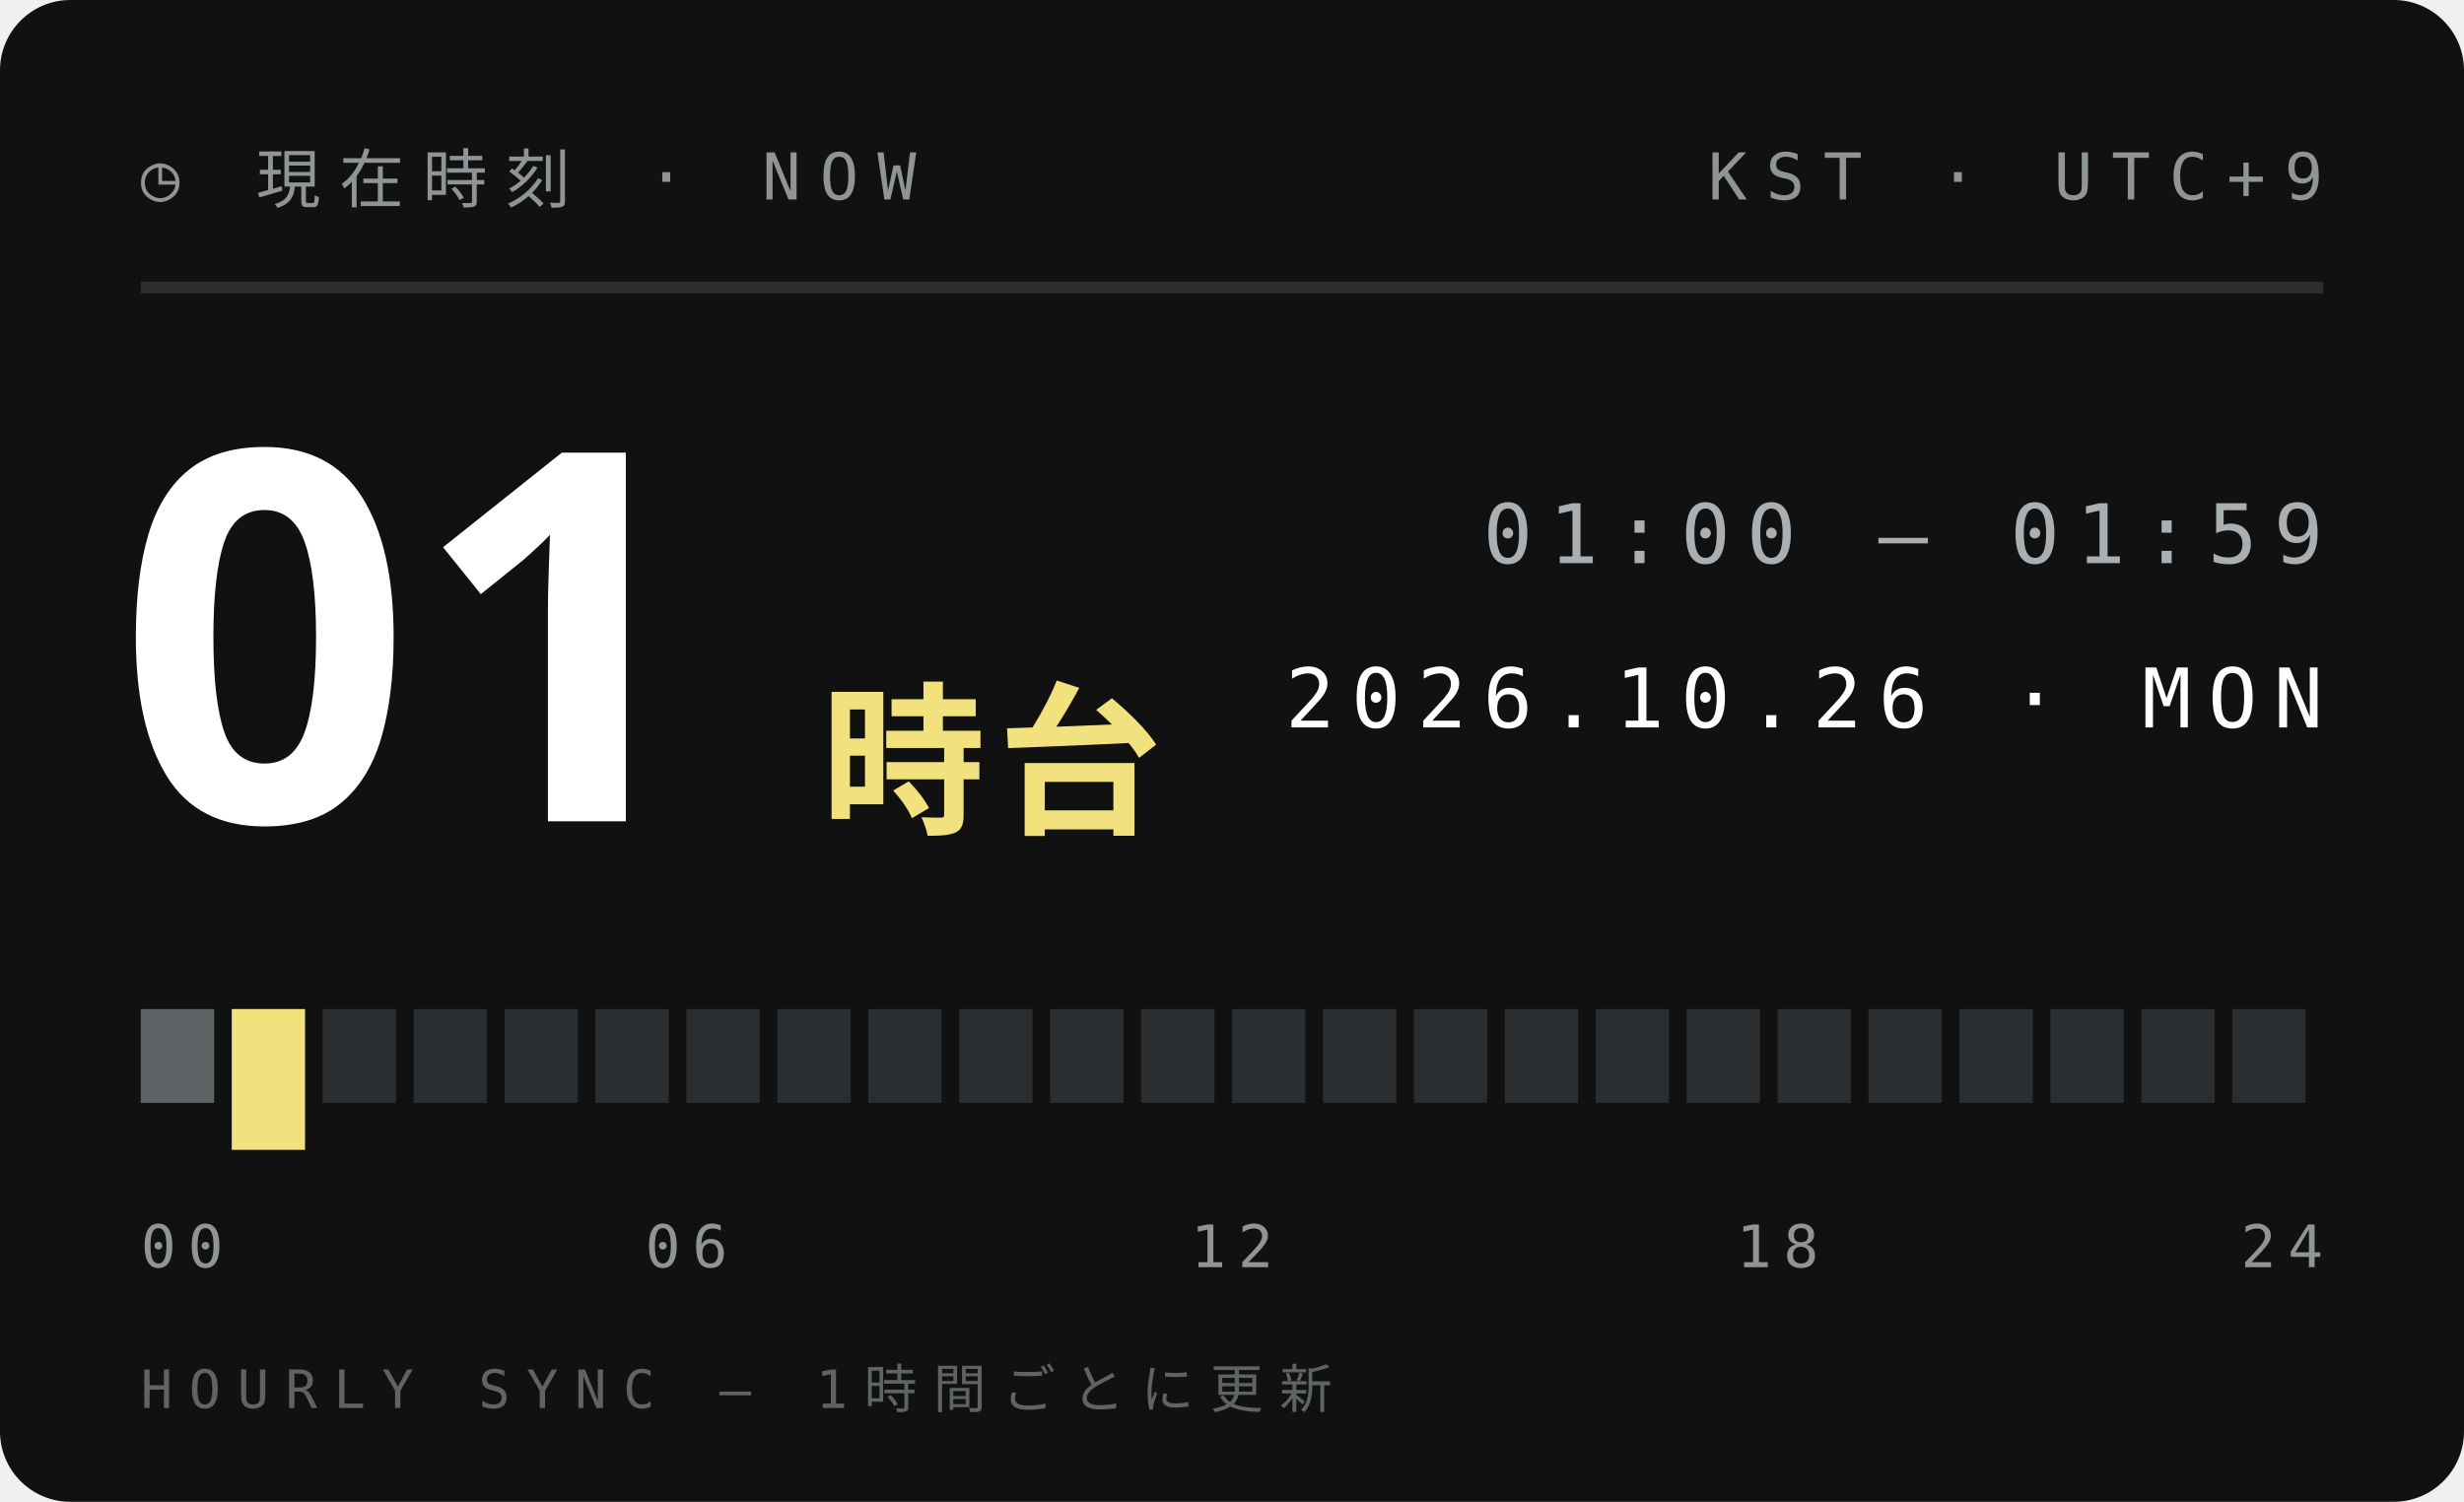
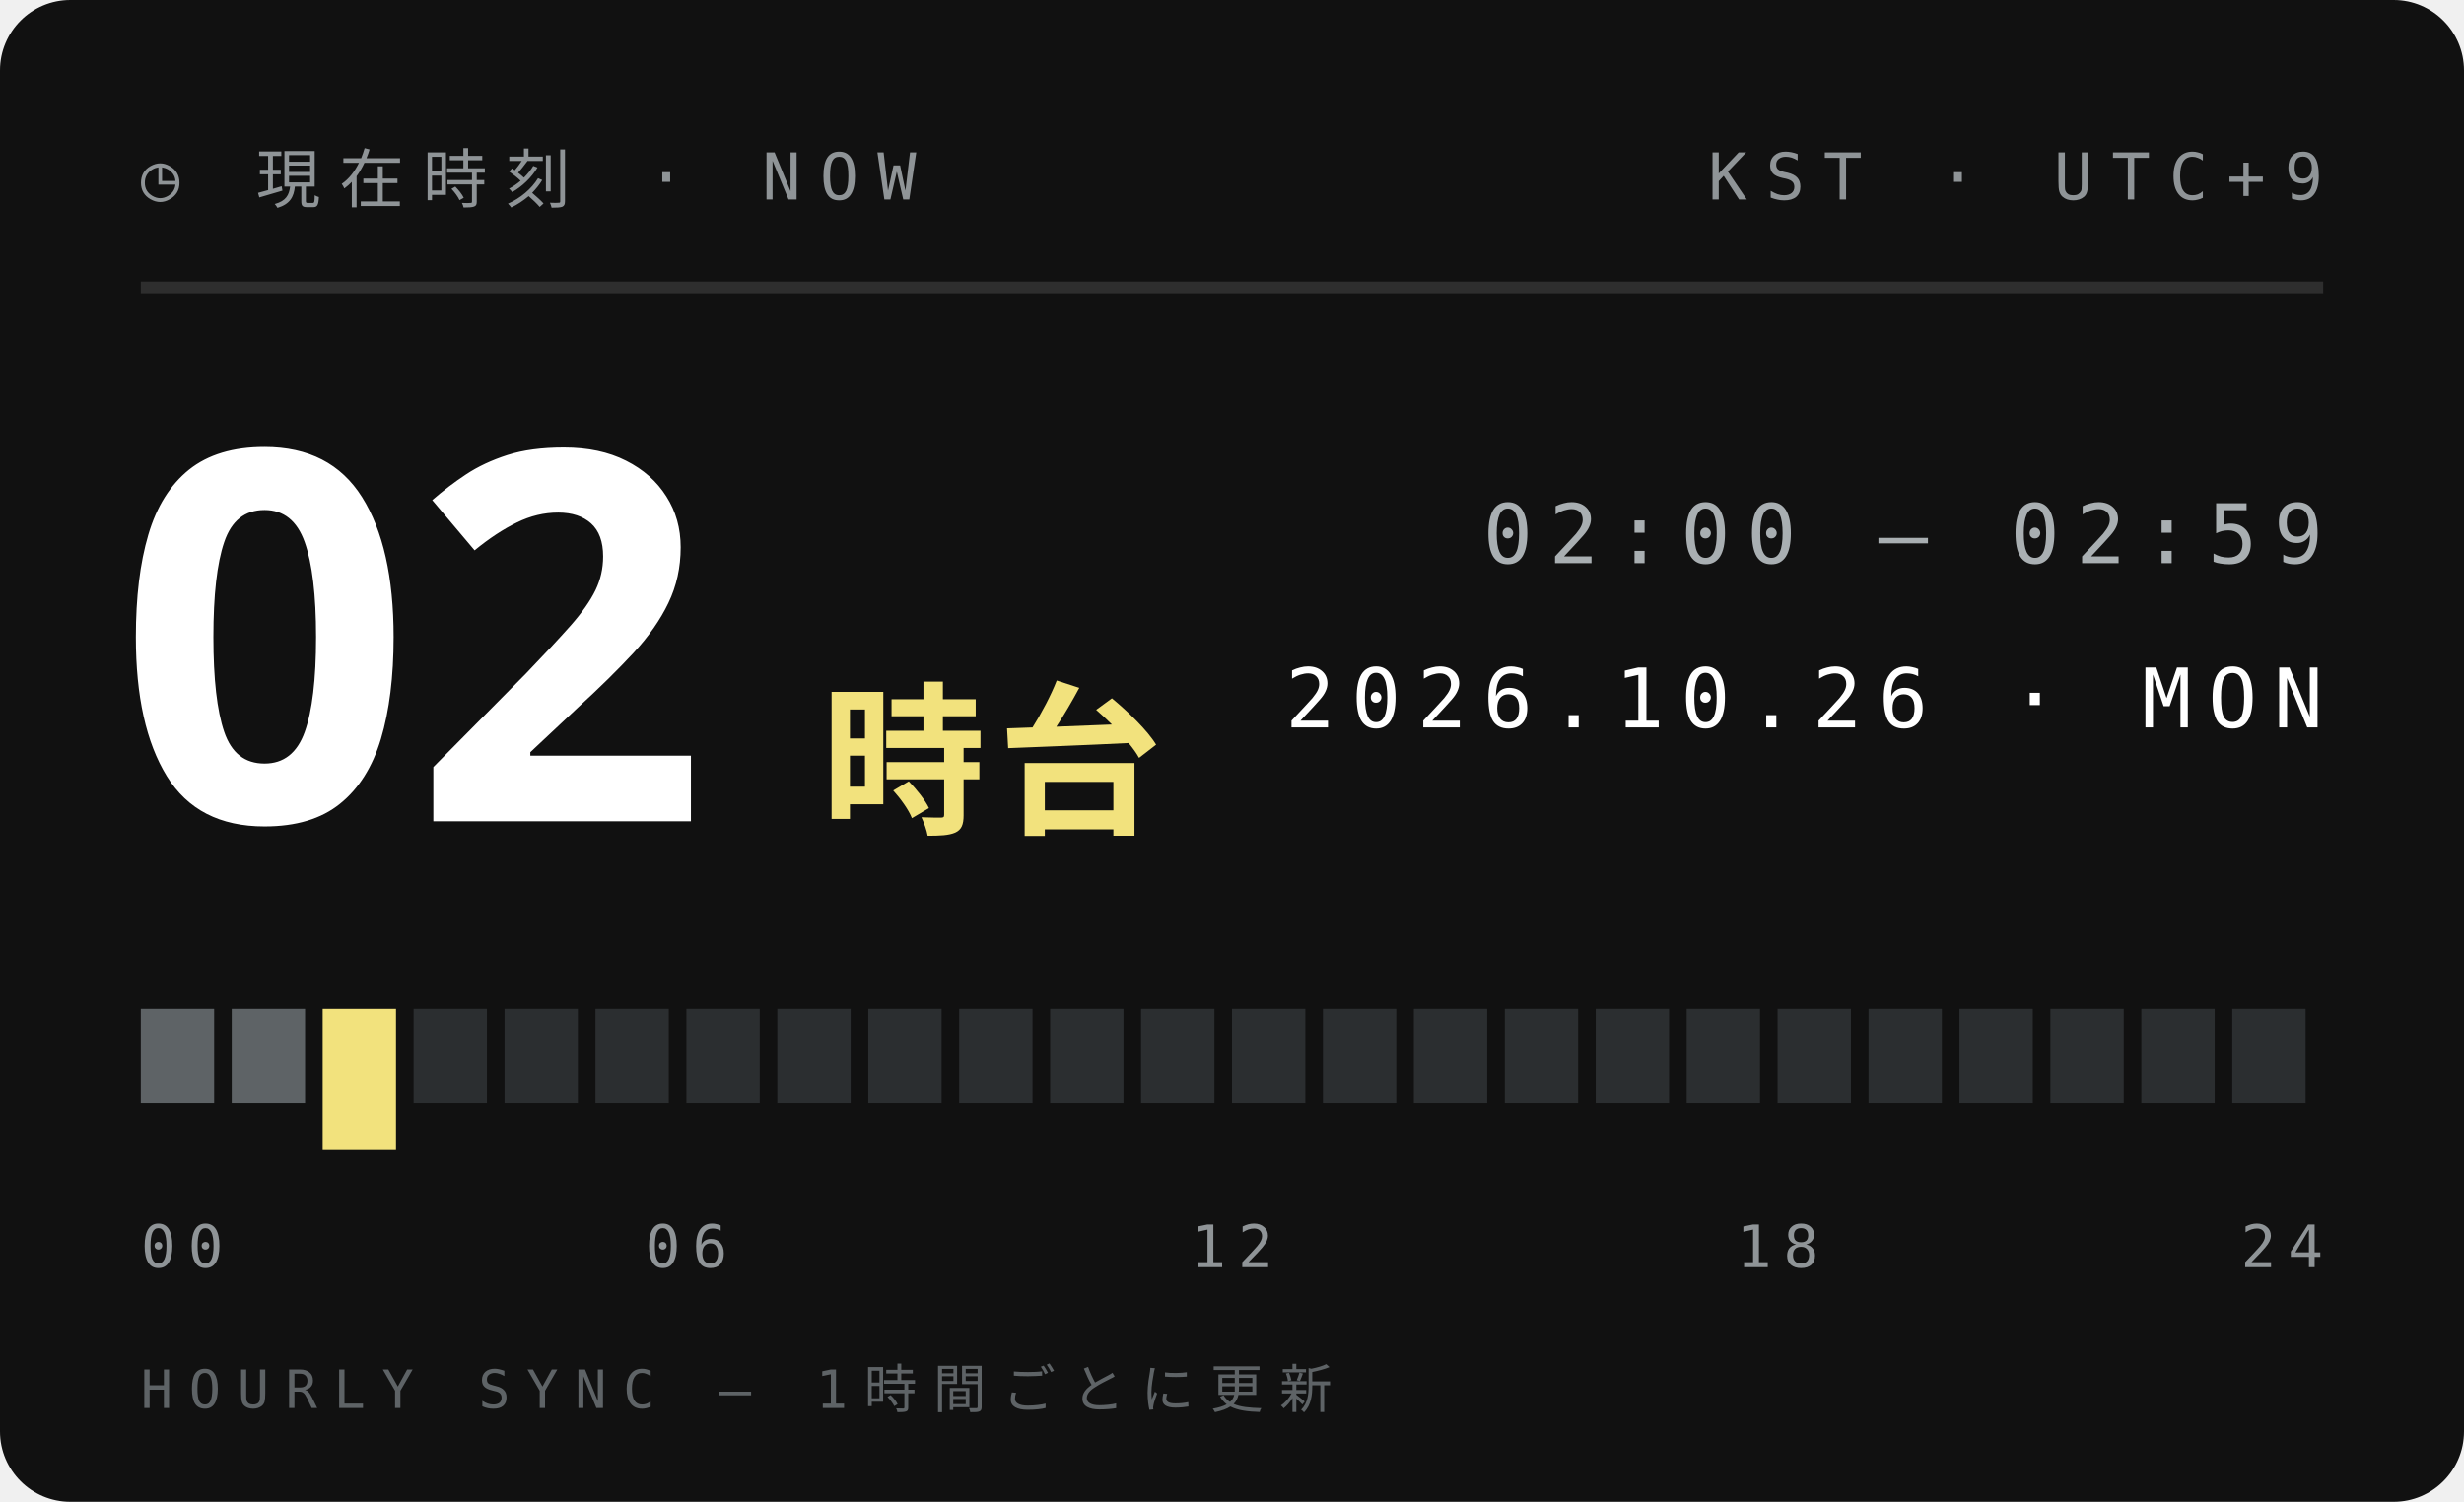
<svg xmlns="http://www.w3.org/2000/svg" width="210" height="128">
  <style>text{font:400 6.5px 'IBM Plex Mono',Menlo,monospace;letter-spacing:1.2px;fill:#5E6366}.s{font-size:5.5px}.v{font-weight:600;font-size:9px;fill:#111;letter-spacing:0}.b{font:900 20px 'Arial Black',sans-serif;fill:#111;letter-spacing:0}.j{font:800 11px 'Hiragino Sans','Noto Sans JP',sans-serif;fill:#111;letter-spacing:2px}</style>
  <rect width="210" height="128" rx="6" fill="#111" />
  <text x="12" y="17" style="font-size:5.5px;letter-spacing:1.6px;fill:#8F9497">◷ 現在時刻 · NOW</text>
  <text x="198" y="17" text-anchor="end" style="font-size:5.5px;letter-spacing:1.6px;fill:#8F9497">KST · UTC+9</text>
  <path d="M12 24.5H198" stroke="#ffffff1f" />
-   <text class="b" x="10" y="70" style="font-size:44px;fill:#fff">01</text>
+   <text class="b" x="10" y="70" style="font-size:44px;fill:#fff">02</text>
  <text class="j" x="70" y="70" style="font-size:14px;letter-spacing:1px;fill:#F2E27D">時台</text>
-   <text x="198" y="48" text-anchor="end" style="font-size:7px;letter-spacing:1.4px;fill:#A9AFB2">01:00 — 01:59</text>
+   <text x="198" y="48" text-anchor="end" style="font-size:7px;letter-spacing:1.4px;fill:#A9AFB2">02:00 — 02:59</text>
  <text x="198" y="62" text-anchor="end" style="font-size:7px;letter-spacing:1.4px;fill:#fff">2026.10.26 · MON</text>
  <rect x="12.00" y="86" width="6.25" height="8" fill="#5E6366" />
-   <rect x="19.75" y="86" width="6.25" height="12" fill="#F2E27D" />
-   <rect x="27.50" y="86" width="6.25" height="8" fill="#2B2E30" />
+   <rect x="19.75" y="86" width="6.25" height="8" fill="#5E6366" />
+   <rect x="27.50" y="86" width="6.25" height="12" fill="#F2E27D" />
  <rect x="35.25" y="86" width="6.25" height="8" fill="#2B2E30" />
  <rect x="43.00" y="86" width="6.25" height="8" fill="#2B2E30" />
  <rect x="50.75" y="86" width="6.25" height="8" fill="#2B2E30" />
  <rect x="58.50" y="86" width="6.25" height="8" fill="#2B2E30" />
  <rect x="66.25" y="86" width="6.25" height="8" fill="#2B2E30" />
  <rect x="74.00" y="86" width="6.25" height="8" fill="#2B2E30" />
  <rect x="81.75" y="86" width="6.25" height="8" fill="#2B2E30" />
  <rect x="89.50" y="86" width="6.25" height="8" fill="#2B2E30" />
  <rect x="97.25" y="86" width="6.25" height="8" fill="#2B2E30" />
  <rect x="105.00" y="86" width="6.25" height="8" fill="#2B2E30" />
  <rect x="112.75" y="86" width="6.25" height="8" fill="#2B2E30" />
  <rect x="120.50" y="86" width="6.25" height="8" fill="#2B2E30" />
  <rect x="128.25" y="86" width="6.25" height="8" fill="#2B2E30" />
  <rect x="136.00" y="86" width="6.25" height="8" fill="#2B2E30" />
  <rect x="143.75" y="86" width="6.25" height="8" fill="#2B2E30" />
  <rect x="151.50" y="86" width="6.25" height="8" fill="#2B2E30" />
  <rect x="159.25" y="86" width="6.25" height="8" fill="#2B2E30" />
  <rect x="167.00" y="86" width="6.25" height="8" fill="#2B2E30" />
  <rect x="174.75" y="86" width="6.25" height="8" fill="#2B2E30" />
  <rect x="182.50" y="86" width="6.25" height="8" fill="#2B2E30" />
  <rect x="190.25" y="86" width="6.25" height="8" fill="#2B2E30" />
  <text x="12.0" y="108" text-anchor="start" style="font-size:5px;letter-spacing:1px;fill:#8F9497">00</text>
  <text x="58.5" y="108" text-anchor="middle" style="font-size:5px;letter-spacing:1px;fill:#8F9497">06</text>
  <text x="105.0" y="108" text-anchor="middle" style="font-size:5px;letter-spacing:1px;fill:#8F9497">12</text>
  <text x="151.5" y="108" text-anchor="middle" style="font-size:5px;letter-spacing:1px;fill:#8F9497">18</text>
  <text x="198.0" y="108" text-anchor="end" style="font-size:5px;letter-spacing:1px;fill:#8F9497">24</text>
  <text x="12" y="120" style="font-size:4.5px;letter-spacing:1.4px;fill:#5E6366">HOURLY SYNC — 1時間ごとに更新</text>
</svg>
